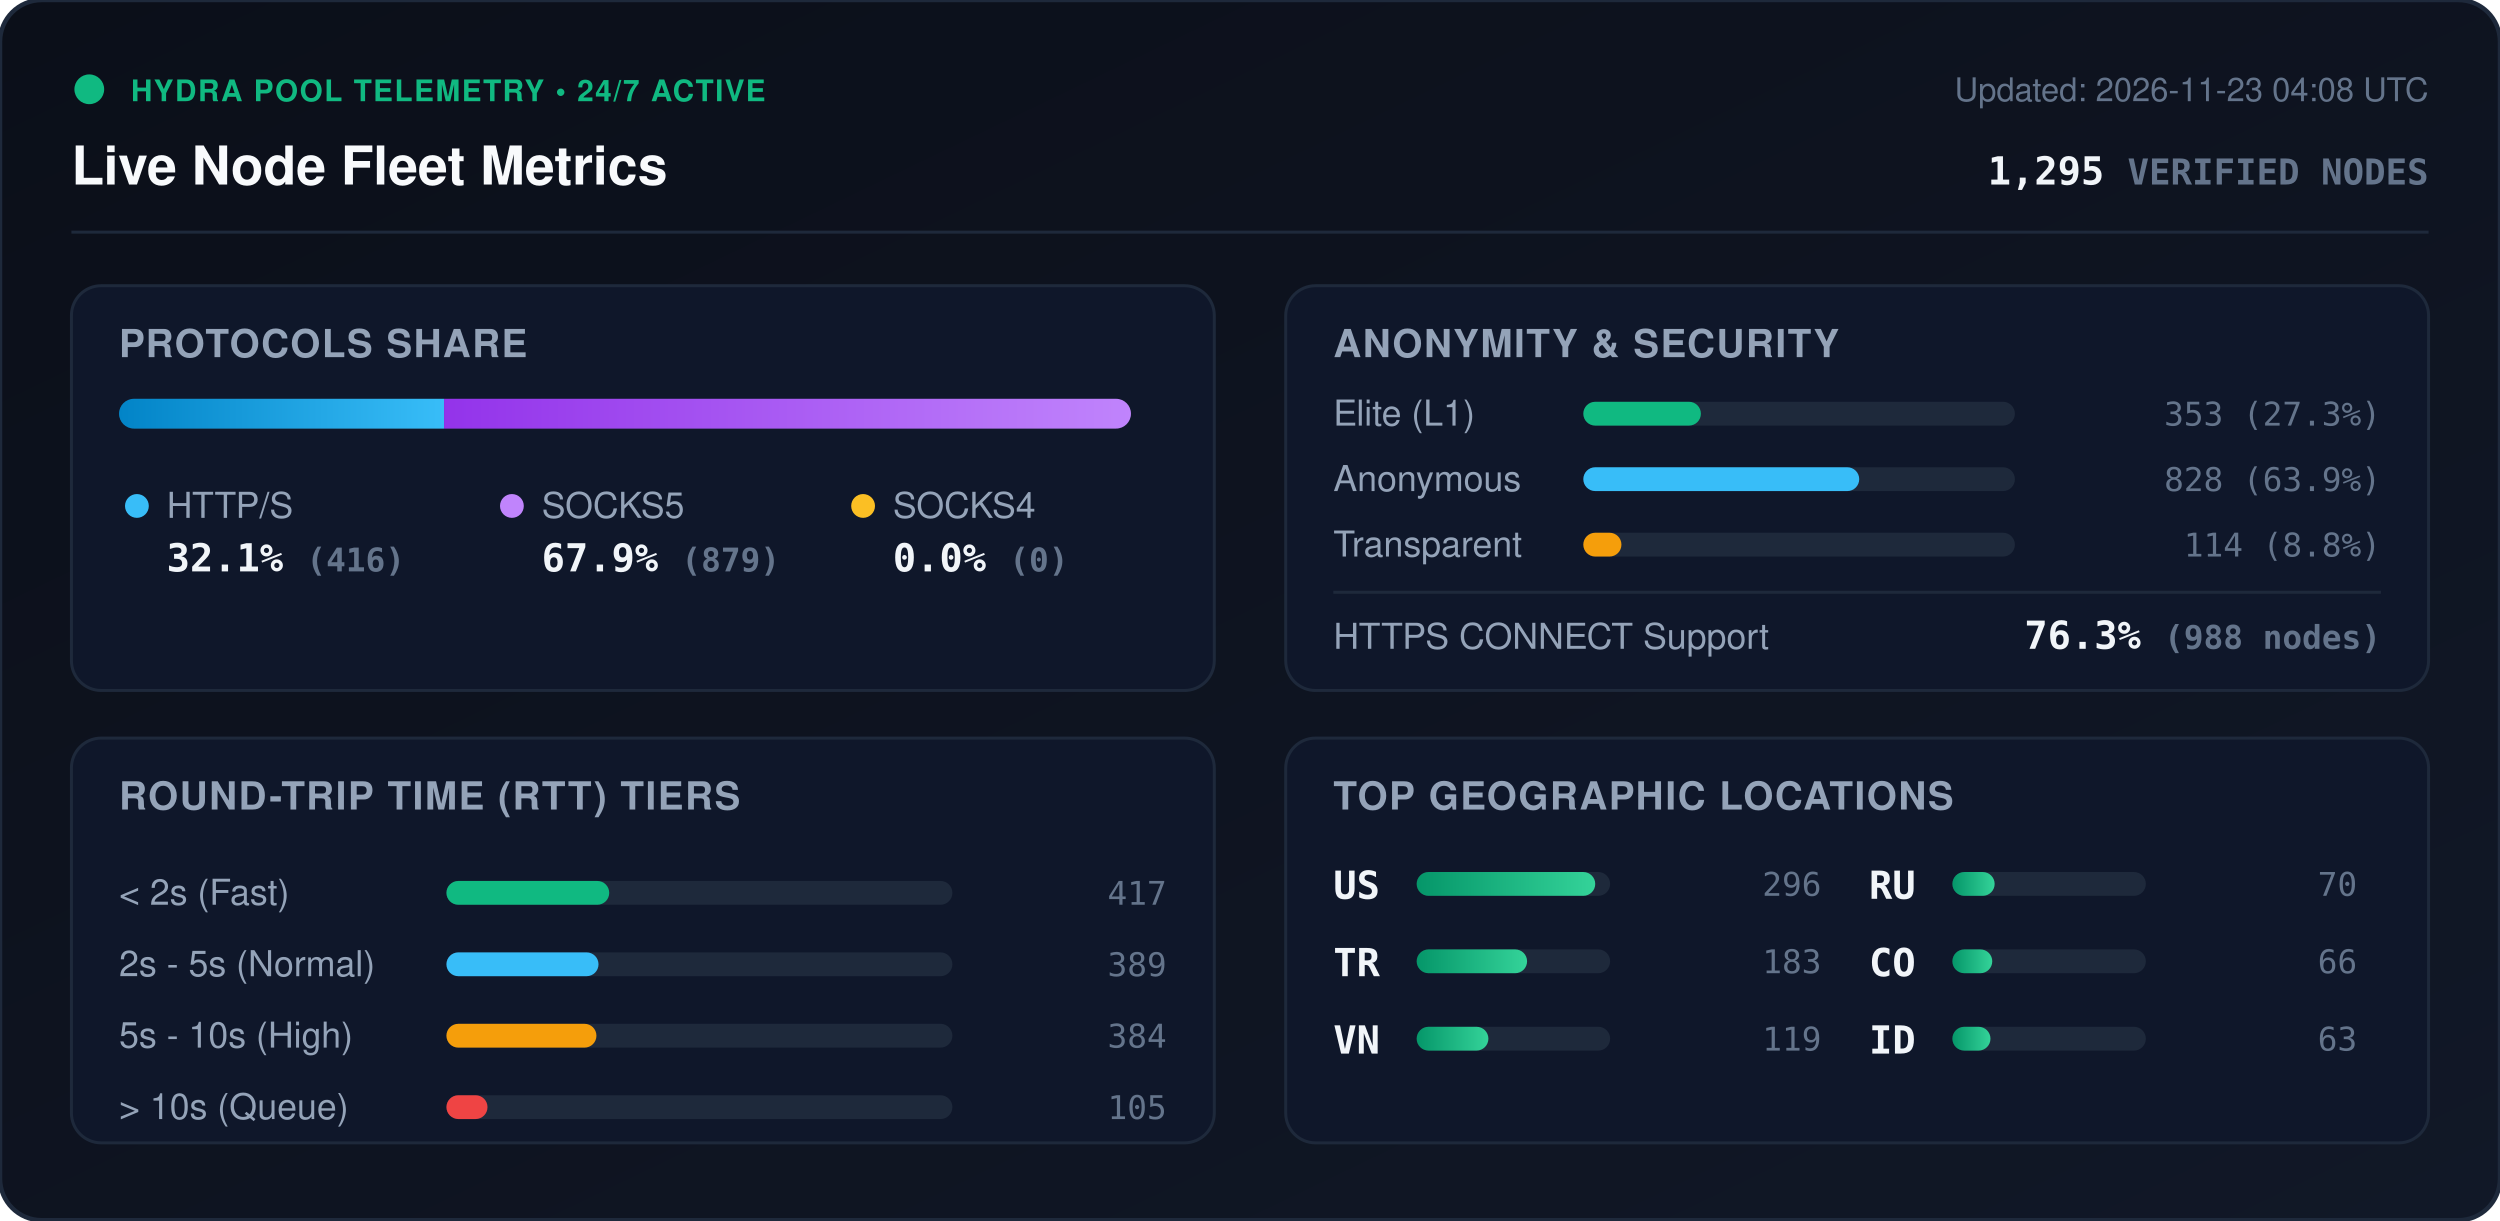
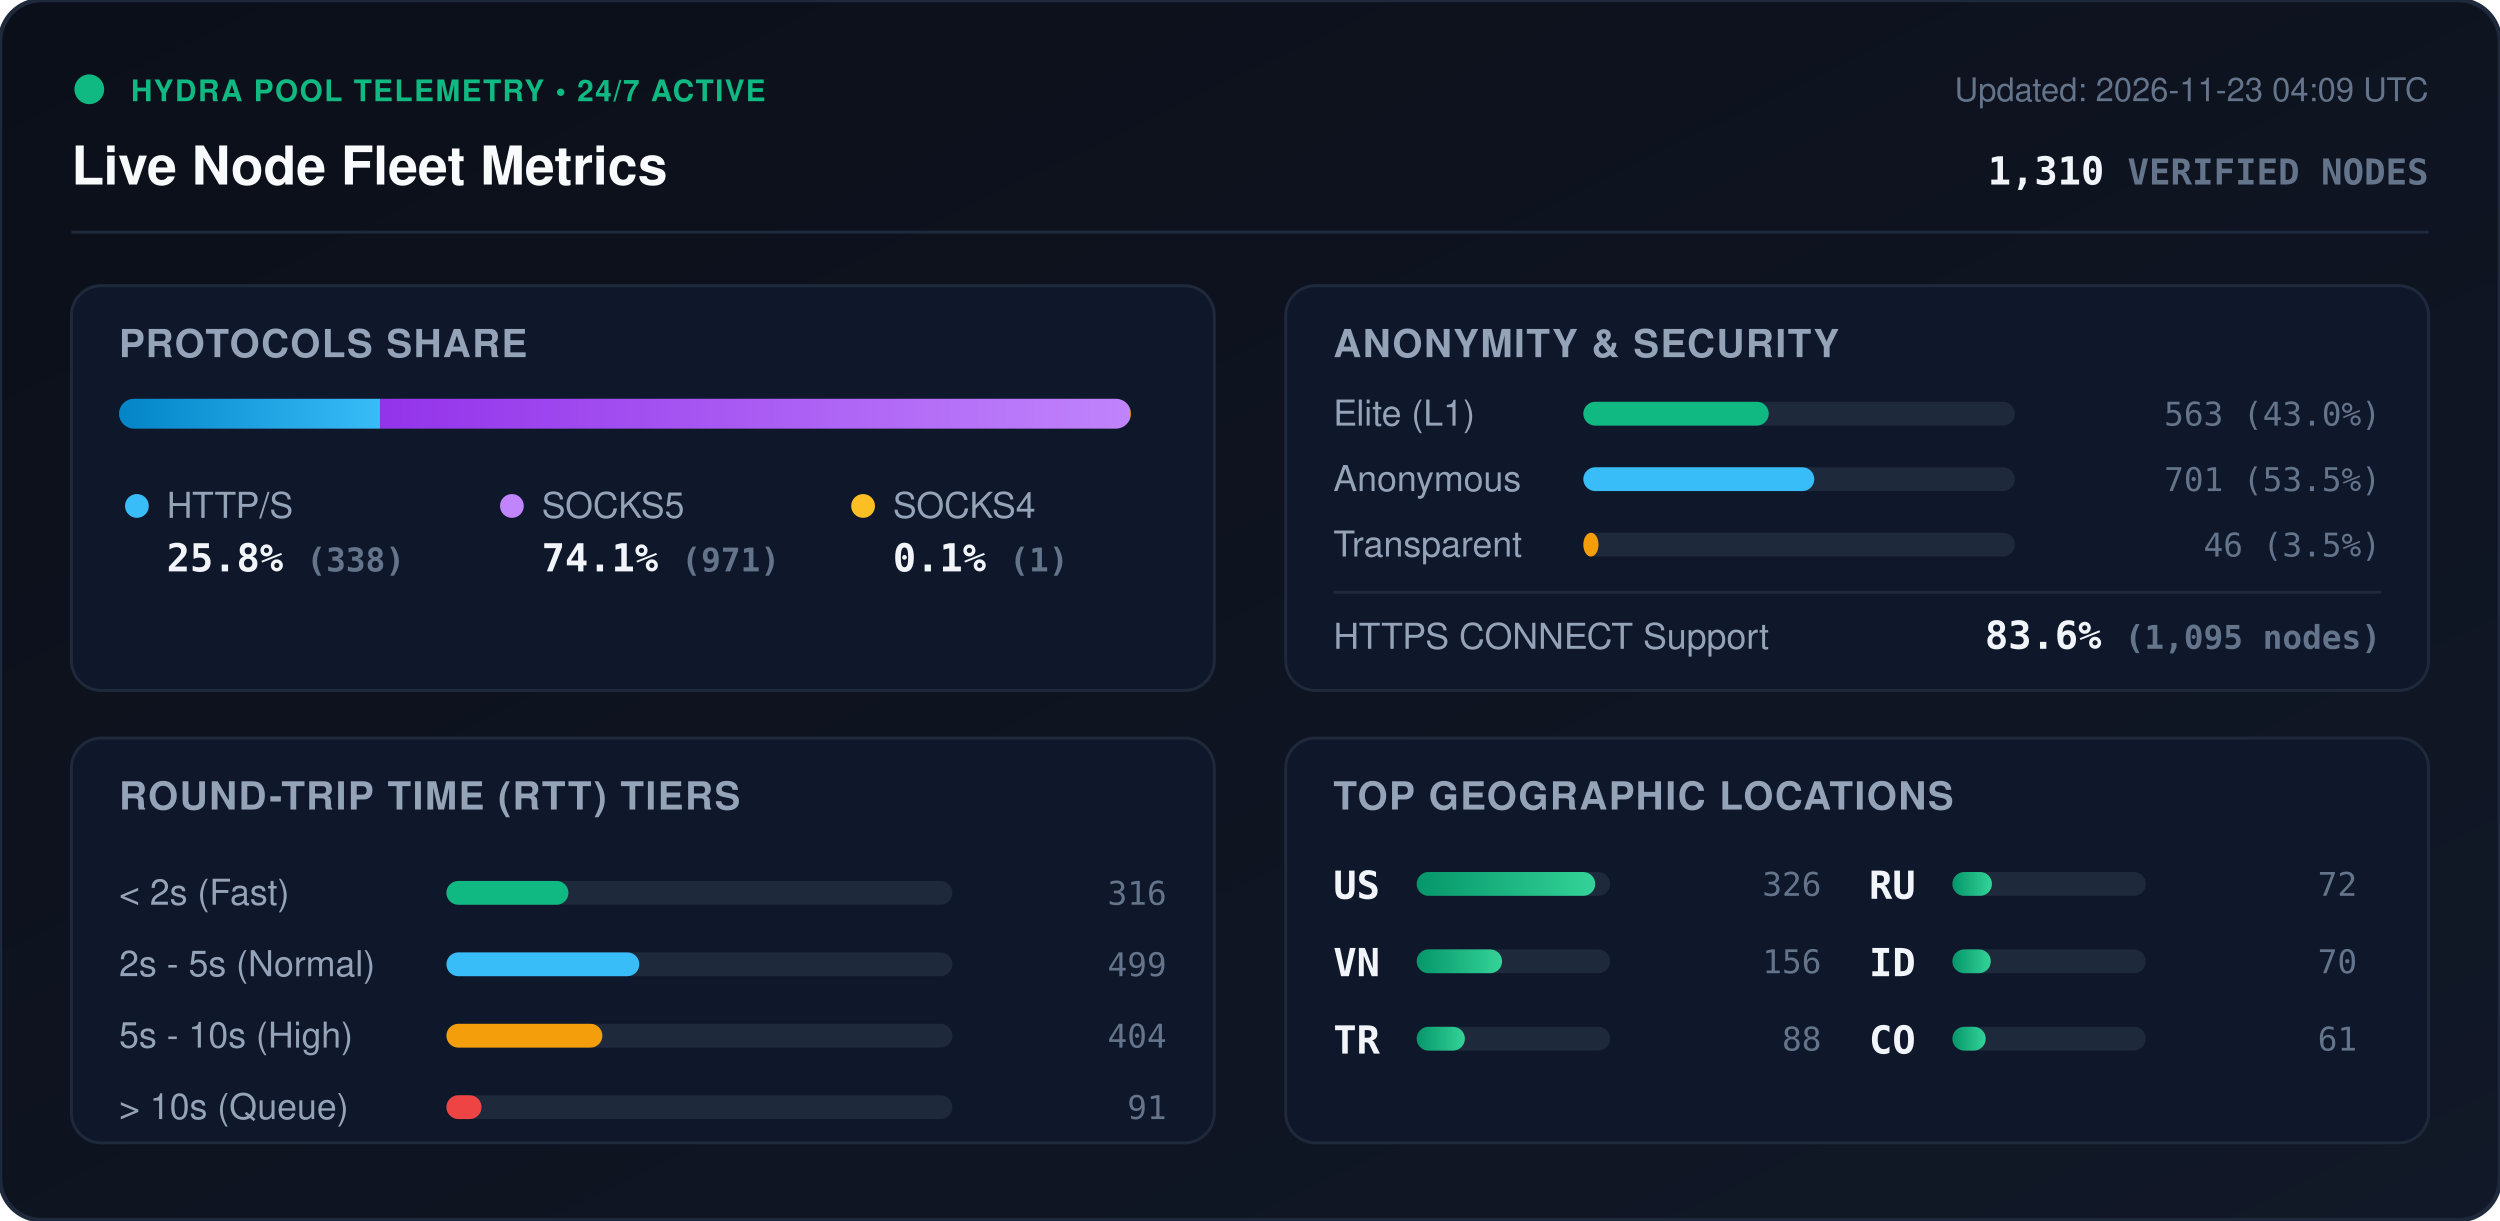
<svg xmlns="http://www.w3.org/2000/svg" viewBox="0 0 840 410" width="840" height="410" style="max-width: 100%; height: auto;">
  <defs>
    <linearGradient id="bg" x1="0%" y1="0%" x2="100%" y2="100%">
      <stop offset="0%" stop-color="#0b0f19" />
      <stop offset="100%" stop-color="#111827" />
    </linearGradient>
    <linearGradient id="bar-http" x1="0%" y1="0%" x2="100%" y2="0%">
      <stop offset="0%" stop-color="#0284c7" />
      <stop offset="100%" stop-color="#38bdf8" />
    </linearGradient>
    <linearGradient id="bar-socks5" x1="0%" y1="0%" x2="100%" y2="0%">
      <stop offset="0%" stop-color="#9333ea" />
      <stop offset="100%" stop-color="#c084fc" />
    </linearGradient>
    <linearGradient id="bar-socks4" x1="0%" y1="0%" x2="100%" y2="0%">
      <stop offset="0%" stop-color="#d97706" />
      <stop offset="100%" stop-color="#fbbf24" />
    </linearGradient>
    <linearGradient id="bar-green" x1="0%" y1="0%" x2="100%" y2="0%">
      <stop offset="0%" stop-color="#059669" />
      <stop offset="100%" stop-color="#34d399" />
    </linearGradient>
    <clipPath id="prog-track-clip">
      <rect width="340.0" height="10" rx="5" />
    </clipPath>
    <style>
      .title { font: 700 18px -apple-system, BlinkMacSystemFont, 'Segoe UI', Helvetica, Arial, sans-serif; fill: #f8fafc; }
      .sub { font: 500 11px -apple-system, BlinkMacSystemFont, 'Segoe UI', Helvetica, Arial, sans-serif; fill: #64748b; }
      .section-hdr { font: 600 13px -apple-system, BlinkMacSystemFont, 'Segoe UI', Helvetica, Arial, sans-serif; fill: #94a3b8; letter-spacing: 0.5px; }
      .metric-val { font: 700 13px -apple-system, BlinkMacSystemFont, 'Segoe UI', Helvetica, Arial, sans-serif; fill: #f1f5f9; }
      .metric-lbl { font: 500 12px -apple-system, BlinkMacSystemFont, 'Segoe UI', Helvetica, Arial, sans-serif; fill: #94a3b8; }
      .badge-txt { font: 700 10px -apple-system, BlinkMacSystemFont, 'Segoe UI', Helvetica, Arial, sans-serif; fill: #10b981; letter-spacing: 0.5px; }
      .mono { font-family: ui-monospace, SFMono-Regular, Menlo, Monaco, Consolas, monospace; }
      .pulse { animation: beacon 2s infinite ease-in-out; }
      @keyframes beacon { 0%, 100% { opacity: 1; } 50% { opacity: 0.35; } }
    </style>
  </defs>
  <rect width="840" height="410" rx="14" fill="url(#bg)" stroke="#1e293b" stroke-width="1.5" />
  <g transform="translate(24, 24)">
    <circle cx="6" cy="6" r="5" fill="#10b981" class="pulse" />
    <text x="20" y="10" class="badge-txt">HYDRA POOL TELEMETRY • 24/7 ACTIVE</text>
    <text x="0" y="38" class="title">Live Node Fleet Metrics</text>
-     <text x="792" y="10" text-anchor="end" class="sub">Updated: 2026-11-23 04:08 UTC</text>
-     <text x="792" y="38" text-anchor="end" class="metric-val mono" fill="#38bdf8">1,295 <tspan font-size="12" fill="#64748b">VERIFIED NODES</tspan>
+     <text x="792" y="10" text-anchor="end" class="sub">Updated: 2026-11-23 04:09 UTC</text>
+     <text x="792" y="38" text-anchor="end" class="metric-val mono" fill="#38bdf8">1,310 <tspan font-size="12" fill="#64748b">VERIFIED NODES</tspan>
    </text>
  </g>
  <line x1="24" y1="78" x2="816" y2="78" stroke="#1e293b" stroke-width="1" />
  <g transform="translate(24, 96)">
    <rect width="384" height="136" rx="10" fill="#0f172a" stroke="#1e293b" />
    <text x="16" y="24" class="section-hdr">PROTOCOLS SHARE</text>
    <g transform="translate(16, 38)">
      <rect width="340.0" height="10" rx="5" fill="#1e293b" />
      <g clip-path="url(#prog-track-clip)">
-         <rect x="0" width="109.2" height="10" fill="url(#bar-http)" />
-         <rect x="109.2" width="230.8" height="10" fill="url(#bar-socks5)" />
-         <rect x="340.0" width="0.0" height="10" fill="url(#bar-socks4)" />
+         <rect x="0" width="87.7" height="10" fill="url(#bar-http)" />
+         <rect x="87.7" width="252.0" height="10" fill="url(#bar-socks5)" />
+         <rect x="339.7" width="0.3" height="10" fill="url(#bar-socks4)" />
      </g>
    </g>
    <g transform="translate(16, 68)">
      <circle cx="6" cy="6" r="4" fill="#38bdf8" />
      <text x="16" y="10" class="metric-lbl">HTTP/S</text>
-       <text x="16" y="28" class="metric-val mono">32.1% <tspan font-size="11" fill="#64748b">(416)</tspan>
+       <text x="16" y="28" class="metric-val mono">25.8% <tspan font-size="11" fill="#64748b">(338)</tspan>
      </text>
      <circle cx="132" cy="6" r="4" fill="#c084fc" />
      <text x="142" y="10" class="metric-lbl">SOCKS5</text>
-       <text x="142" y="28" class="metric-val mono">67.9% <tspan font-size="11" fill="#64748b">(879)</tspan>
+       <text x="142" y="28" class="metric-val mono">74.1% <tspan font-size="11" fill="#64748b">(971)</tspan>
      </text>
      <circle cx="250" cy="6" r="4" fill="#fbbf24" />
      <text x="260" y="10" class="metric-lbl">SOCKS4</text>
-       <text x="260" y="28" class="metric-val mono">0.0% <tspan font-size="11" fill="#64748b">(0)</tspan>
+       <text x="260" y="28" class="metric-val mono">0.1% <tspan font-size="11" fill="#64748b">(1)</tspan>
      </text>
    </g>
  </g>
  <g transform="translate(432, 96)">
    <rect width="384" height="136" rx="10" fill="#0f172a" stroke="#1e293b" />
    <text x="16" y="24" class="section-hdr">ANONYMITY &amp; SECURITY</text>
    <text x="16" y="47" class="metric-lbl">Elite (L1)</text>
    <rect x="100" y="39" width="145.0" height="8" rx="4" fill="#1e293b" />
-     <rect x="100" y="39" width="39.5" height="8" rx="4" fill="#10b981" />
-     <text x="368" y="47" text-anchor="end" class="mono sub" fill="#e2e8f0">353 (27.3%)</text>
+     <rect x="100" y="39" width="62.3" height="8" rx="4" fill="#10b981" />
+     <text x="368" y="47" text-anchor="end" class="mono sub" fill="#e2e8f0">563 (43.0%)</text>
    <text x="16" y="69" class="metric-lbl">Anonymous</text>
    <rect x="100" y="61" width="145.0" height="8" rx="4" fill="#1e293b" />
-     <rect x="100" y="61" width="92.7" height="8" rx="4" fill="#38bdf8" />
-     <text x="368" y="69" text-anchor="end" class="mono sub" fill="#e2e8f0">828 (63.9%)</text>
+     <rect x="100" y="61" width="77.6" height="8" rx="4" fill="#38bdf8" />
+     <text x="368" y="69" text-anchor="end" class="mono sub" fill="#e2e8f0">701 (53.5%)</text>
    <text x="16" y="91" class="metric-lbl">Transparent</text>
    <rect x="100" y="83" width="145.0" height="8" rx="4" fill="#1e293b" />
-     <rect x="100" y="83" width="12.8" height="8" rx="4" fill="#f59e0b" />
-     <text x="368" y="91" text-anchor="end" class="mono sub" fill="#e2e8f0">114 (8.8%)</text>
+     <rect x="100" y="83" width="5.1" height="8" rx="4" fill="#f59e0b" />
+     <text x="368" y="91" text-anchor="end" class="mono sub" fill="#e2e8f0">46 (3.5%)</text>
    <line x1="16" y1="103" x2="368" y2="103" stroke="#1e293b" stroke-width="1" />
    <text x="16" y="122" class="metric-lbl">HTTPS CONNECT Support</text>
-     <text x="368" y="122" text-anchor="end" class="metric-val mono" fill="#34d399">76.3% <tspan font-size="11" fill="#64748b">(988 nodes)</tspan>
+     <text x="368" y="122" text-anchor="end" class="metric-val mono" fill="#34d399">83.6% <tspan font-size="11" fill="#64748b">(1,095 nodes)</tspan>
    </text>
  </g>
  <g transform="translate(24, 248)">
    <rect width="384" height="136" rx="10" fill="#0f172a" stroke="#1e293b" />
    <text x="16" y="24" class="section-hdr">ROUND-TRIP TIME (RTT) TIERS</text>
    <g transform="translate(16, 42)">
      <text x="0" y="14" class="metric-lbl">&lt; 2s (Fast)</text>
      <rect x="110" y="6" width="170" height="8" rx="4" fill="#1e293b" />
-       <rect x="110" y="6" width="54.7" height="8" rx="4" fill="#10b981" />
-       <text x="352" y="14" text-anchor="end" class="mono sub">417</text>
+       <rect x="110" y="6" width="41.0" height="8" rx="4" fill="#10b981" />
+       <text x="352" y="14" text-anchor="end" class="mono sub">316</text>
      <text x="0" y="38" class="metric-lbl">2s - 5s (Normal)</text>
      <rect x="110" y="30" width="170" height="8" rx="4" fill="#1e293b" />
-       <rect x="110" y="30" width="51.1" height="8" rx="4" fill="#38bdf8" />
-       <text x="352" y="38" text-anchor="end" class="mono sub">389</text>
+       <rect x="110" y="30" width="64.8" height="8" rx="4" fill="#38bdf8" />
+       <text x="352" y="38" text-anchor="end" class="mono sub">499</text>
      <text x="0" y="62" class="metric-lbl">5s - 10s (High)</text>
      <rect x="110" y="54" width="170" height="8" rx="4" fill="#1e293b" />
-       <rect x="110" y="54" width="50.4" height="8" rx="4" fill="#f59e0b" />
-       <text x="352" y="62" text-anchor="end" class="mono sub">384</text>
+       <rect x="110" y="54" width="52.4" height="8" rx="4" fill="#f59e0b" />
+       <text x="352" y="62" text-anchor="end" class="mono sub">404</text>
      <text x="0" y="86" class="metric-lbl">&gt; 10s (Queue)</text>
      <rect x="110" y="78" width="170" height="8" rx="4" fill="#1e293b" />
-       <rect x="110" y="78" width="13.8" height="8" rx="4" fill="#ef4444" />
-       <text x="352" y="86" text-anchor="end" class="mono sub">105</text>
+       <rect x="110" y="78" width="11.8" height="8" rx="4" fill="#ef4444" />
+       <text x="352" y="86" text-anchor="end" class="mono sub">91</text>
    </g>
  </g>
  <g transform="translate(432, 248)">
    <rect width="384" height="136" rx="10" fill="#0f172a" stroke="#1e293b" />
    <text x="16" y="24" class="section-hdr">TOP GEOGRAPHIC LOCATIONS</text>
    <g transform="translate(16, 42)">
      <g transform="translate(0, 0)">
        <text x="0" y="12" class="mono metric-val" font-size="12">US</text>
        <rect x="28" y="3" width="65" height="8" rx="4" fill="#1e293b" />
        <rect x="28" y="3" width="60.0" height="8" rx="4" fill="url(#bar-green)" />
-         <text x="164" y="11" text-anchor="end" class="mono sub">296</text>
+         <text x="164" y="11" text-anchor="end" class="mono sub">326</text>
      </g>
      <g transform="translate(0, 26)">
+         <text x="0" y="12" class="mono metric-val" font-size="12">VN</text>
+         <rect x="28" y="3" width="65" height="8" rx="4" fill="#1e293b" />
+         <rect x="28" y="3" width="28.7" height="8" rx="4" fill="url(#bar-green)" />
+         <text x="164" y="11" text-anchor="end" class="mono sub">156</text>
+       </g>
+       <g transform="translate(0, 52)">
        <text x="0" y="12" class="mono metric-val" font-size="12">TR</text>
        <rect x="28" y="3" width="65" height="8" rx="4" fill="#1e293b" />
-         <rect x="28" y="3" width="37.1" height="8" rx="4" fill="url(#bar-green)" />
-         <text x="164" y="11" text-anchor="end" class="mono sub">183</text>
-       </g>
-       <g transform="translate(0, 52)">
-         <text x="0" y="12" class="mono metric-val" font-size="12">VN</text>
-         <rect x="28" y="3" width="65" height="8" rx="4" fill="#1e293b" />
-         <rect x="28" y="3" width="24.1" height="8" rx="4" fill="url(#bar-green)" />
-         <text x="164" y="11" text-anchor="end" class="mono sub">119</text>
+         <rect x="28" y="3" width="16.2" height="8" rx="4" fill="url(#bar-green)" />
+         <text x="164" y="11" text-anchor="end" class="mono sub">88</text>
      </g>
      <g transform="translate(180, 0)">
        <text x="0" y="12" class="mono metric-val" font-size="12">RU</text>
        <rect x="28" y="3" width="65" height="8" rx="4" fill="#1e293b" />
-         <rect x="28" y="3" width="14.2" height="8" rx="4" fill="url(#bar-green)" />
+         <rect x="28" y="3" width="13.3" height="8" rx="4" fill="url(#bar-green)" />
+         <text x="164" y="11" text-anchor="end" class="mono sub">72</text>
+       </g>
+       <g transform="translate(180, 26)">
+         <text x="0" y="12" class="mono metric-val" font-size="12">ID</text>
+         <rect x="28" y="3" width="65" height="8" rx="4" fill="#1e293b" />
+         <rect x="28" y="3" width="12.9" height="8" rx="4" fill="url(#bar-green)" />
        <text x="164" y="11" text-anchor="end" class="mono sub">70</text>
      </g>
-       <g transform="translate(180, 26)">
+       <g transform="translate(180, 52)">
        <text x="0" y="12" class="mono metric-val" font-size="12">CO</text>
        <rect x="28" y="3" width="65" height="8" rx="4" fill="#1e293b" />
-         <rect x="28" y="3" width="13.4" height="8" rx="4" fill="url(#bar-green)" />
-         <text x="164" y="11" text-anchor="end" class="mono sub">66</text>
-       </g>
-       <g transform="translate(180, 52)">
-         <text x="0" y="12" class="mono metric-val" font-size="12">ID</text>
-         <rect x="28" y="3" width="65" height="8" rx="4" fill="#1e293b" />
-         <rect x="28" y="3" width="12.8" height="8" rx="4" fill="url(#bar-green)" />
-         <text x="164" y="11" text-anchor="end" class="mono sub">63</text>
+         <rect x="28" y="3" width="11.2" height="8" rx="4" fill="url(#bar-green)" />
+         <text x="164" y="11" text-anchor="end" class="mono sub">61</text>
      </g>
    </g>
  </g>
</svg>
